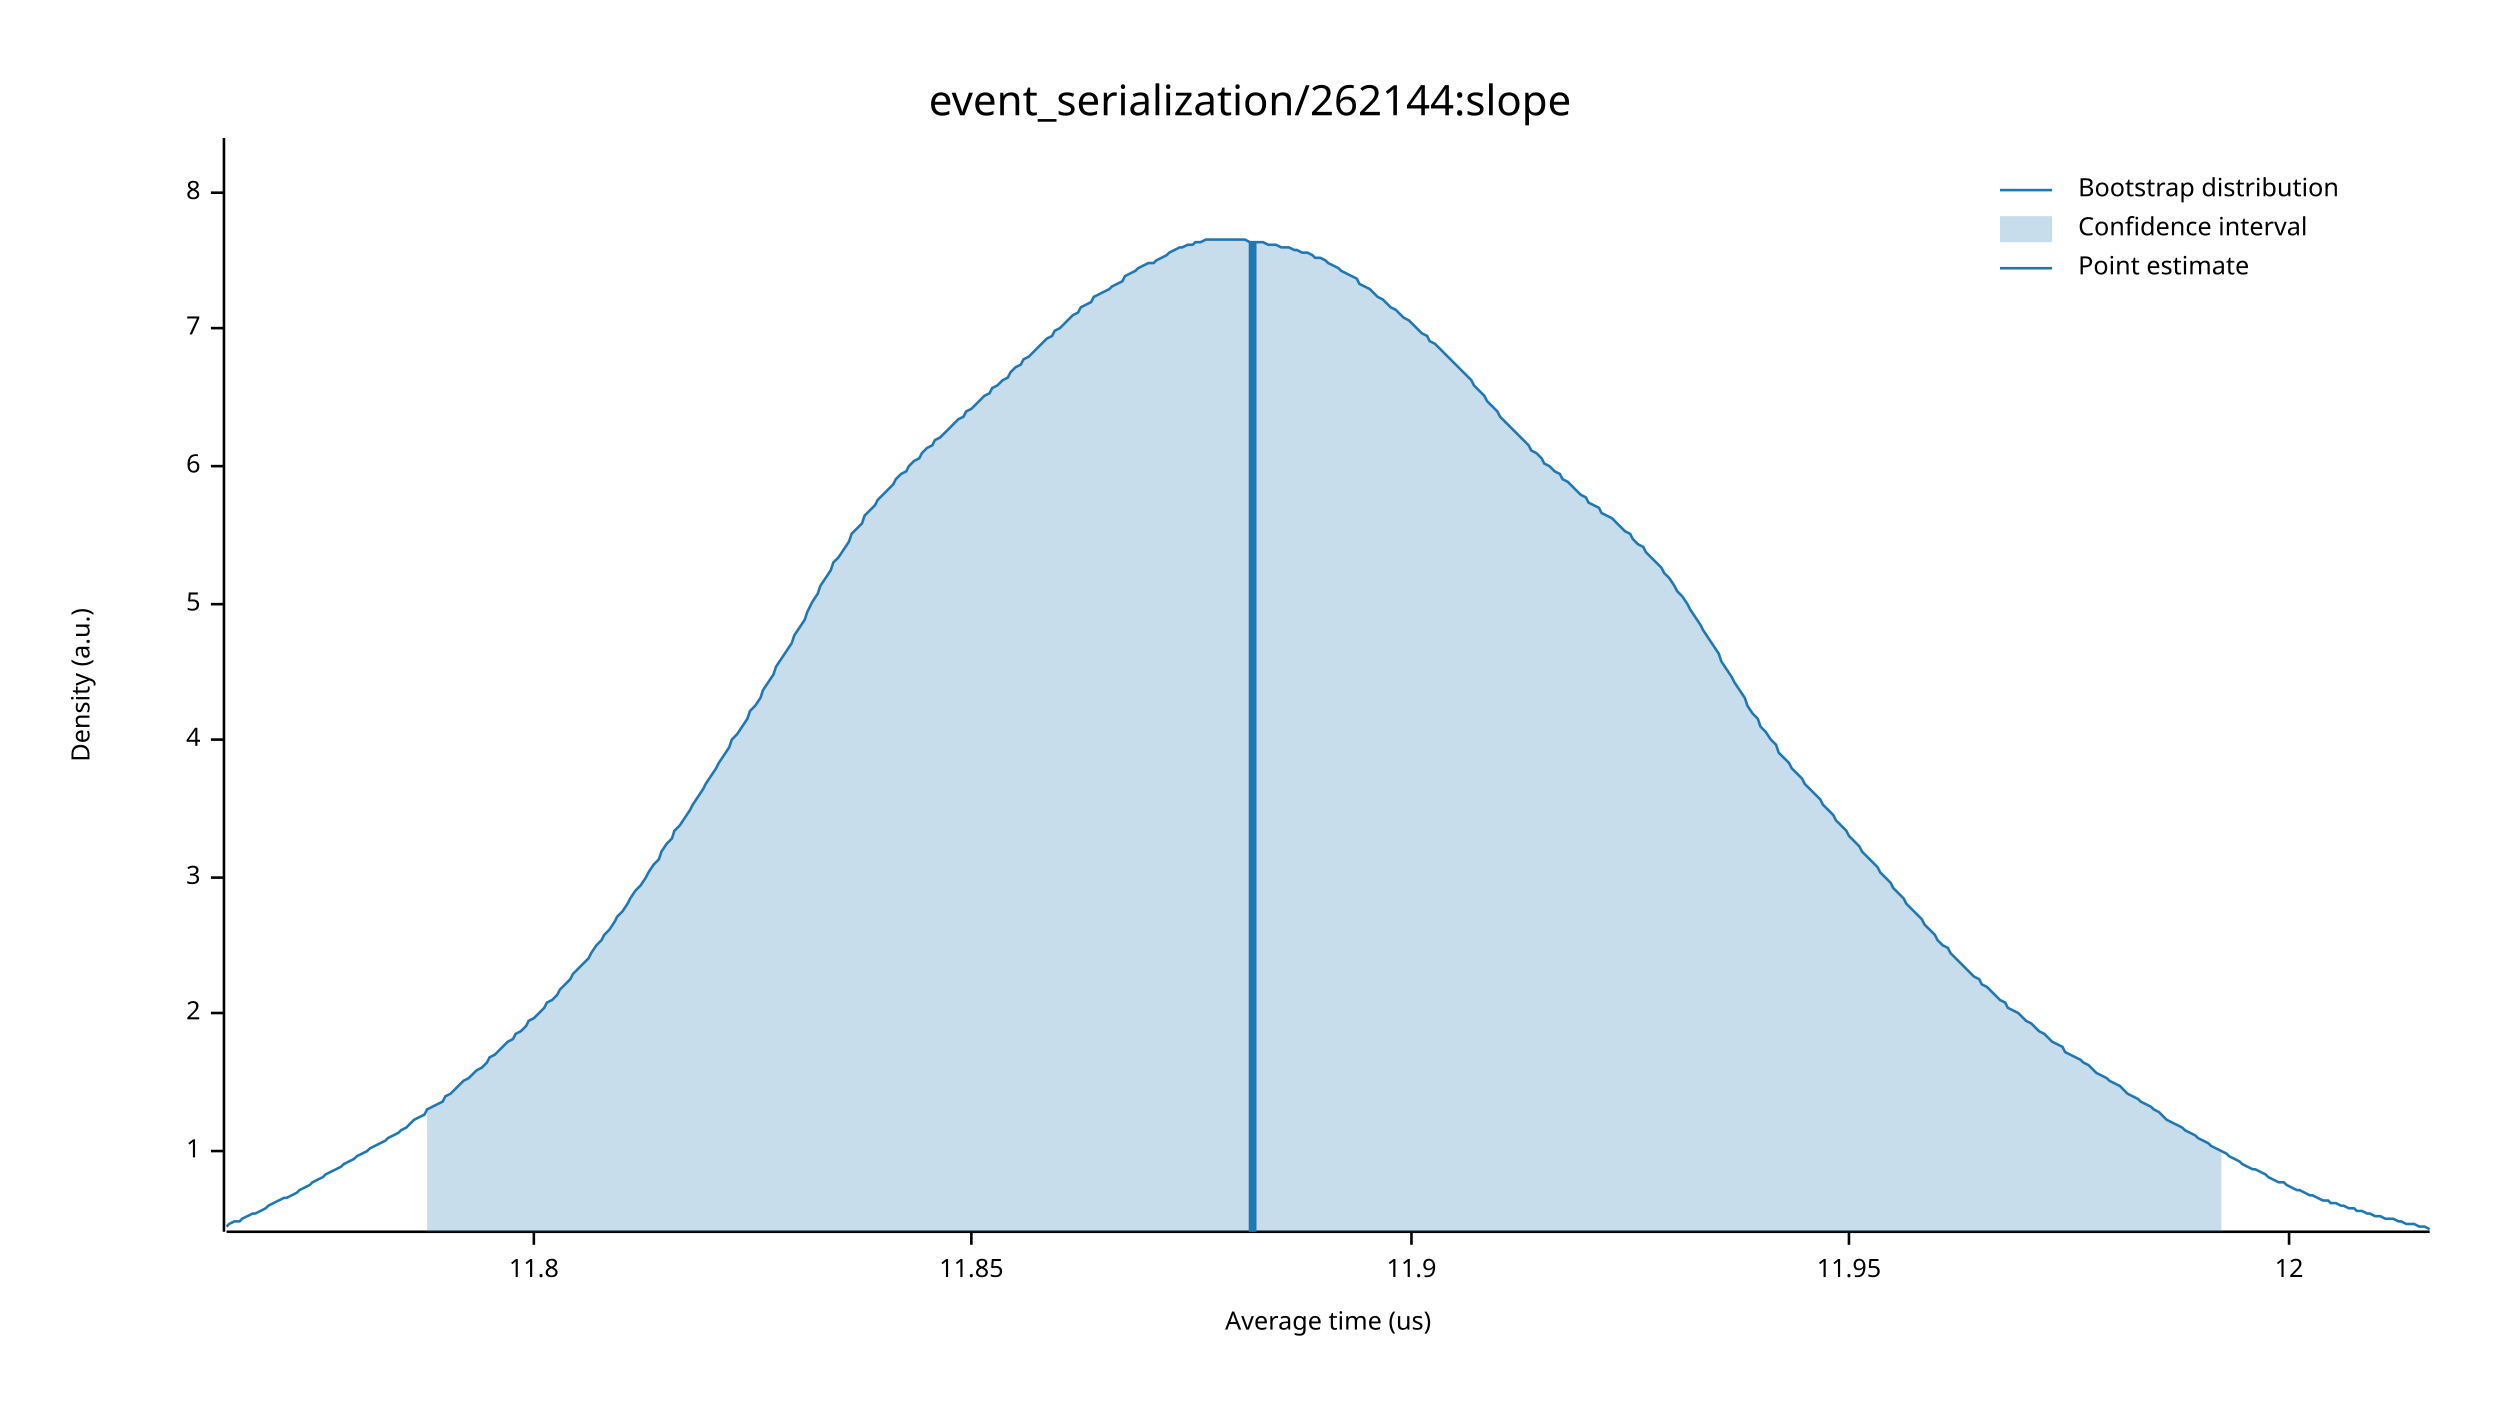
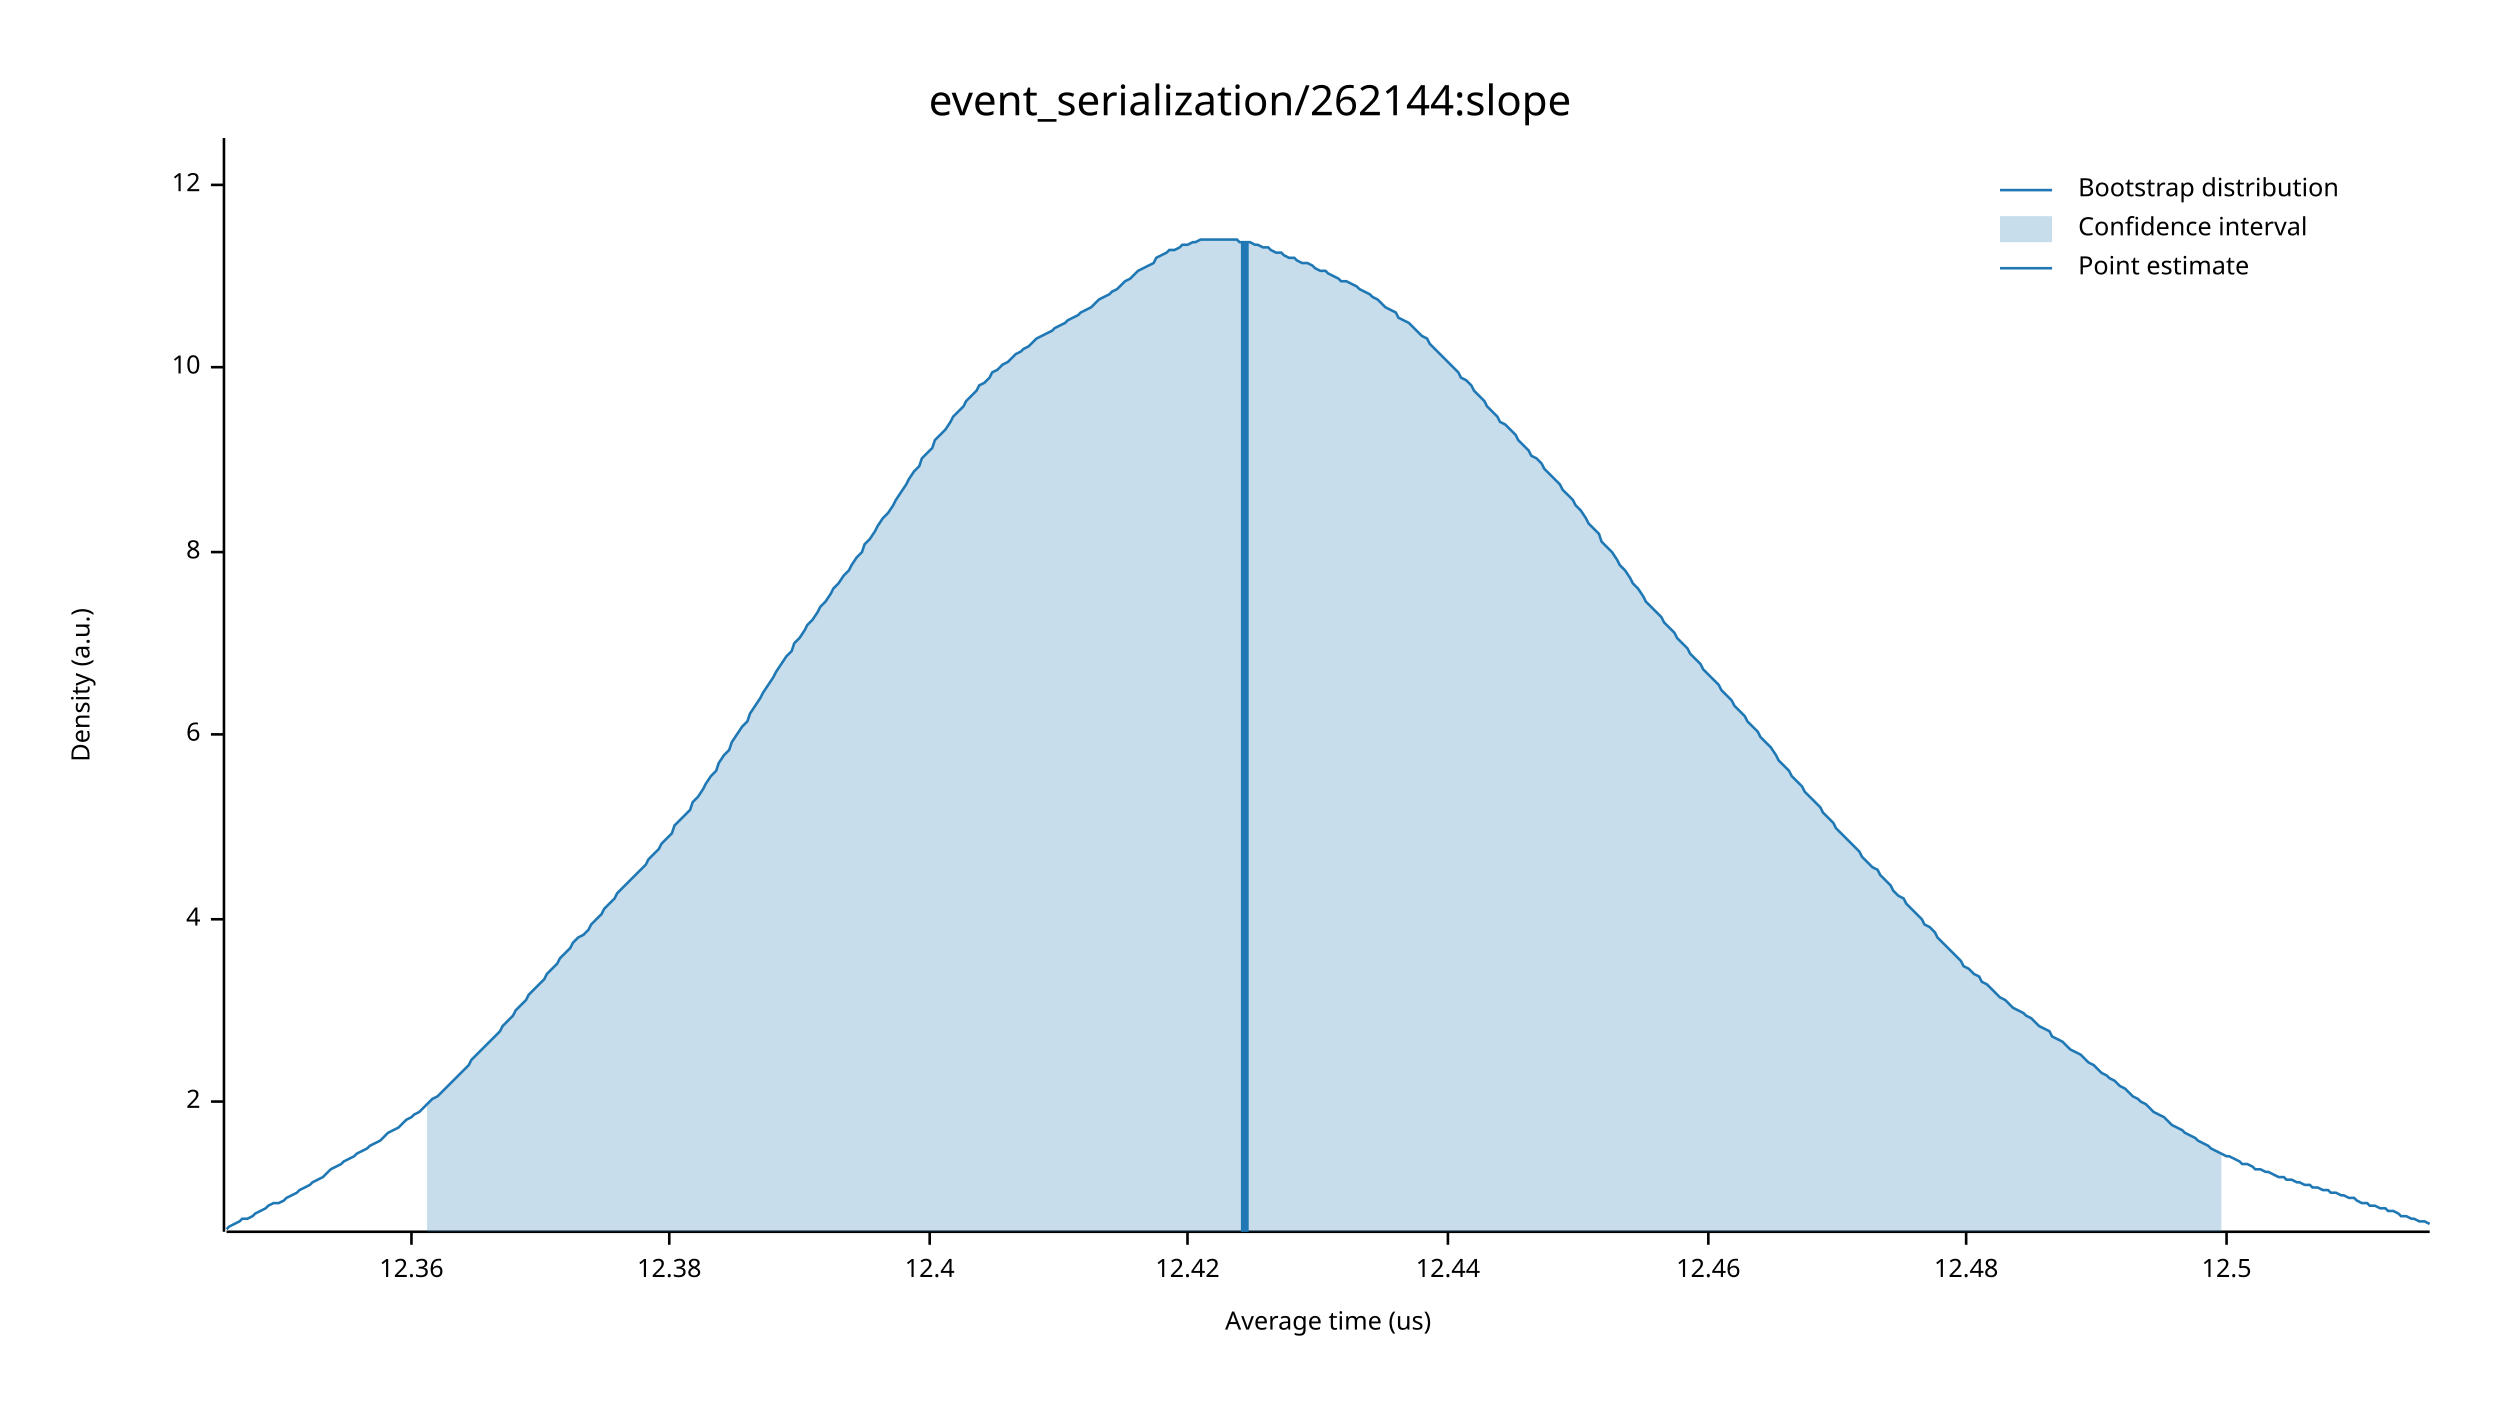
<svg xmlns="http://www.w3.org/2000/svg" width="960" height="540" viewBox="0 0 960 540">
  <text x="480" y="32" dy="0.76em" text-anchor="middle" font-family="sans-serif" font-size="16.129" opacity="1" fill="#000000">
event_serialization/262144:slope
</text>
  <text x="27" y="263" dy="0.76em" text-anchor="middle" font-family="sans-serif" font-size="9.677" opacity="1" fill="#000000" transform="rotate(270, 27, 263)">
Density (a.u.)
</text>
  <text x="510" y="513" dy="-0.5ex" text-anchor="middle" font-family="sans-serif" font-size="9.677" opacity="1" fill="#000000">
Average time (us)
</text>
  <polyline fill="none" opacity="1" stroke="#000000" stroke-width="1" points="86,53 86,473 " />
-   <text x="77" y="442" dy="0.5ex" text-anchor="end" font-family="sans-serif" font-size="9.677" opacity="1" fill="#000000">
- 1
- </text>
-   <polyline fill="none" opacity="1" stroke="#000000" stroke-width="1" points="81,442 86,442 " />
-   <text x="77" y="389" dy="0.5ex" text-anchor="end" font-family="sans-serif" font-size="9.677" opacity="1" fill="#000000">
+   <text x="77" y="423" dy="0.5ex" text-anchor="end" font-family="sans-serif" font-size="9.677" opacity="1" fill="#000000">
2
</text>
-   <polyline fill="none" opacity="1" stroke="#000000" stroke-width="1" points="81,389 86,389 " />
-   <text x="77" y="337" dy="0.5ex" text-anchor="end" font-family="sans-serif" font-size="9.677" opacity="1" fill="#000000">
- 3
- </text>
-   <polyline fill="none" opacity="1" stroke="#000000" stroke-width="1" points="81,337 86,337 " />
-   <text x="77" y="284" dy="0.5ex" text-anchor="end" font-family="sans-serif" font-size="9.677" opacity="1" fill="#000000">
+   <polyline fill="none" opacity="1" stroke="#000000" stroke-width="1" points="81,423 86,423 " />
+   <text x="77" y="353" dy="0.5ex" text-anchor="end" font-family="sans-serif" font-size="9.677" opacity="1" fill="#000000">
4
</text>
-   <polyline fill="none" opacity="1" stroke="#000000" stroke-width="1" points="81,284 86,284 " />
-   <text x="77" y="232" dy="0.5ex" text-anchor="end" font-family="sans-serif" font-size="9.677" opacity="1" fill="#000000">
- 5
- </text>
-   <polyline fill="none" opacity="1" stroke="#000000" stroke-width="1" points="81,232 86,232 " />
-   <text x="77" y="179" dy="0.5ex" text-anchor="end" font-family="sans-serif" font-size="9.677" opacity="1" fill="#000000">
+   <polyline fill="none" opacity="1" stroke="#000000" stroke-width="1" points="81,353 86,353 " />
+   <text x="77" y="282" dy="0.5ex" text-anchor="end" font-family="sans-serif" font-size="9.677" opacity="1" fill="#000000">
6
</text>
-   <polyline fill="none" opacity="1" stroke="#000000" stroke-width="1" points="81,179 86,179 " />
-   <text x="77" y="126" dy="0.5ex" text-anchor="end" font-family="sans-serif" font-size="9.677" opacity="1" fill="#000000">
- 7
- </text>
-   <polyline fill="none" opacity="1" stroke="#000000" stroke-width="1" points="81,126 86,126 " />
-   <text x="77" y="74" dy="0.5ex" text-anchor="end" font-family="sans-serif" font-size="9.677" opacity="1" fill="#000000">
+   <polyline fill="none" opacity="1" stroke="#000000" stroke-width="1" points="81,282 86,282 " />
+   <text x="77" y="212" dy="0.5ex" text-anchor="end" font-family="sans-serif" font-size="9.677" opacity="1" fill="#000000">
8
</text>
-   <polyline fill="none" opacity="1" stroke="#000000" stroke-width="1" points="81,74 86,74 " />
-   <polyline fill="none" opacity="1" stroke="#000000" stroke-width="1" points="87,473 933,473 " />
-   <text x="205" y="483" dy="0.76em" text-anchor="middle" font-family="sans-serif" font-size="9.677" opacity="1" fill="#000000">
- 11.8
+   <polyline fill="none" opacity="1" stroke="#000000" stroke-width="1" points="81,212 86,212 " />
+   <text x="77" y="141" dy="0.5ex" text-anchor="end" font-family="sans-serif" font-size="9.677" opacity="1" fill="#000000">
+ 10
</text>
-   <polyline fill="none" opacity="1" stroke="#000000" stroke-width="1" points="205,473 205,478 " />
-   <text x="373" y="483" dy="0.76em" text-anchor="middle" font-family="sans-serif" font-size="9.677" opacity="1" fill="#000000">
- 11.85
- </text>
-   <polyline fill="none" opacity="1" stroke="#000000" stroke-width="1" points="373,473 373,478 " />
-   <text x="542" y="483" dy="0.76em" text-anchor="middle" font-family="sans-serif" font-size="9.677" opacity="1" fill="#000000">
- 11.9
- </text>
-   <polyline fill="none" opacity="1" stroke="#000000" stroke-width="1" points="542,473 542,478 " />
-   <text x="710" y="483" dy="0.76em" text-anchor="middle" font-family="sans-serif" font-size="9.677" opacity="1" fill="#000000">
- 11.95
- </text>
-   <polyline fill="none" opacity="1" stroke="#000000" stroke-width="1" points="710,473 710,478 " />
-   <text x="879" y="483" dy="0.76em" text-anchor="middle" font-family="sans-serif" font-size="9.677" opacity="1" fill="#000000">
+   <polyline fill="none" opacity="1" stroke="#000000" stroke-width="1" points="81,141 86,141 " />
+   <text x="77" y="71" dy="0.5ex" text-anchor="end" font-family="sans-serif" font-size="9.677" opacity="1" fill="#000000">
12
</text>
-   <polyline fill="none" opacity="1" stroke="#000000" stroke-width="1" points="879,473 879,478 " />
-   <polyline fill="none" opacity="1" stroke="#1F78B4" stroke-width="1" points="87,471 88,470 90,469 92,469 93,468 95,467 97,466 98,466 100,465 102,464 103,463 105,462 107,461 109,460 110,460 112,459 114,458 115,457 117,456 119,455 120,454 122,453 124,452 125,451 127,450 129,449 131,448 132,447 134,446 136,445 137,444 139,443 141,442 142,441 144,440 146,439 148,438 149,437 151,436 153,435 154,434 156,433 158,431 159,430 161,429 163,428 164,426 166,425 168,424 170,423 171,421 173,420 175,418 176,417 178,415 180,414 181,413 183,411 185,410 187,408 188,406 190,405 192,403 193,402 195,400 197,399 198,397 200,396 202,394 203,392 205,391 207,389 209,387 210,385 212,384 214,382 215,380 217,378 219,376 220,374 222,372 224,370 226,368 227,366 229,363 231,361 232,359 234,357 236,354 237,352 239,350 241,347 242,345 244,342 246,340 248,337 249,335 251,332 253,330 254,327 256,324 258,322 259,319 261,317 263,314 265,311 266,309 268,306 270,303 271,301 273,298 275,295 276,293 278,290 280,287 281,284 283,282 285,279 287,276 288,273 290,271 292,268 293,265 295,262 297,259 298,256 300,253 302,250 304,247 305,244 307,241 309,238 310,235 312,231 314,228 315,225 317,222 319,219 320,216 322,214 324,211 326,208 327,205 329,203 331,201 332,198 334,196 336,194 337,192 339,190 341,188 343,186 344,184 346,182 348,181 349,179 351,177 353,176 354,174 356,172 358,171 359,169 361,168 363,166 365,164 366,163 368,161 370,160 371,158 373,157 375,155 376,154 378,152 380,151 381,149 383,148 385,146 387,145 388,143 390,141 392,140 393,138 395,137 397,135 398,134 400,132 402,130 404,129 405,127 407,126 409,124 410,123 412,121 414,120 415,118 417,117 419,116 420,114 422,113 424,112 426,111 427,110 429,109 431,108 432,106 434,105 436,104 437,103 439,102 441,101 443,101 444,100 446,99 448,98 449,97 451,96 453,95 454,95 456,94 458,94 459,93 461,93 463,92 465,92 466,92 468,92 470,92 471,92 473,92 475,92 476,92 478,92 480,93 482,93 483,93 485,93 487,94 488,94 490,94 492,95 493,95 495,95 497,96 498,96 500,97 502,97 504,98 505,99 507,99 509,100 510,101 512,102 514,103 515,104 517,105 519,106 521,107 522,109 524,110 526,111 527,112 529,114 531,115 532,116 534,118 536,119 537,120 539,122 541,123 543,125 544,126 546,128 548,129 549,131 551,132 553,134 554,135 556,137 558,139 560,141 561,142 563,144 565,146 566,148 568,150 570,152 571,154 573,156 575,158 576,160 578,162 580,164 582,166 583,167 585,169 587,171 588,173 590,174 592,176 593,178 595,179 597,181 599,182 600,184 602,185 604,187 605,188 607,190 609,191 610,193 612,194 614,195 615,197 617,198 619,199 621,201 622,202 624,204 626,205 627,207 629,209 631,210 632,212 634,214 636,216 638,218 639,220 641,222 643,225 644,227 646,229 648,232 649,234 651,237 653,240 654,242 656,245 658,248 660,251 661,254 663,257 665,260 666,262 668,265 670,268 671,271 673,274 675,276 676,279 678,281 680,284 682,286 683,289 685,291 687,293 688,295 690,297 692,299 693,301 695,303 697,305 699,307 700,309 702,311 704,313 705,315 707,317 709,319 710,321 712,323 714,325 715,327 717,329 719,331 721,333 722,335 724,337 726,339 727,341 729,343 731,345 732,347 734,349 736,351 738,353 739,355 741,357 743,359 744,361 746,363 748,364 749,366 751,368 753,370 754,371 756,373 758,375 760,376 761,378 763,379 765,381 766,382 768,384 770,385 771,387 773,388 775,389 777,391 778,392 780,393 782,395 783,396 785,397 787,399 788,400 790,401 792,402 793,404 795,405 797,406 799,407 800,408 802,409 804,411 805,412 807,413 809,414 810,415 812,416 814,417 816,419 817,420 819,421 821,422 822,423 824,424 826,425 827,426 829,427 831,429 832,430 834,431 836,432 838,433 839,434 841,435 843,436 844,437 846,438 848,439 849,440 851,441 853,442 855,443 856,444 858,445 860,446 861,447 863,448 865,449 866,449 868,450 870,451 871,452 873,453 875,454 877,454 878,455 880,456 882,457 883,457 885,458 887,459 888,459 890,460 892,461 894,461 895,462 897,462 899,463 900,463 902,464 904,464 905,465 907,465 909,466 910,466 912,467 914,467 916,468 917,468 919,468 921,469 922,469 924,470 926,470 927,470 929,471 931,471 933,472 " />
-   <polygon opacity="0.25" fill="#1F78B4" points="164,426 166,425 168,424 170,423 171,421 173,420 175,418 176,417 178,415 180,414 181,413 183,411 185,410 187,408 188,406 190,405 192,403 193,402 195,400 197,399 198,397 200,396 202,394 203,392 205,391 207,389 209,387 210,385 212,384 214,382 215,380 217,378 219,376 220,374 222,372 224,370 226,368 227,366 229,363 231,361 232,359 234,357 236,354 237,352 239,350 241,347 242,345 244,342 246,340 248,337 249,335 251,332 253,330 254,327 256,324 258,322 259,319 261,317 263,314 265,311 266,309 268,306 270,303 271,301 273,298 275,295 276,293 278,290 280,287 281,284 283,282 285,279 287,276 288,273 290,271 292,268 293,265 295,262 297,259 298,256 300,253 302,250 304,247 305,244 307,241 309,238 310,235 312,231 314,228 315,225 317,222 319,219 320,216 322,214 324,211 326,208 327,205 329,203 331,201 332,198 334,196 336,194 337,192 339,190 341,188 343,186 344,184 346,182 348,181 349,179 351,177 353,176 354,174 356,172 358,171 359,169 361,168 363,166 365,164 366,163 368,161 370,160 371,158 373,157 375,155 376,154 378,152 380,151 381,149 383,148 385,146 387,145 388,143 390,141 392,140 393,138 395,137 397,135 398,134 400,132 402,130 404,129 405,127 407,126 409,124 410,123 412,121 414,120 415,118 417,117 419,116 420,114 422,113 424,112 426,111 427,110 429,109 431,108 432,106 434,105 436,104 437,103 439,102 441,101 443,101 444,100 446,99 448,98 449,97 451,96 453,95 454,95 456,94 458,94 459,93 461,93 463,92 465,92 466,92 468,92 470,92 471,92 473,92 475,92 476,92 478,92 480,93 482,93 483,93 485,93 487,94 488,94 490,94 492,95 493,95 495,95 497,96 498,96 500,97 502,97 504,98 505,99 507,99 509,100 510,101 512,102 514,103 515,104 517,105 519,106 521,107 522,109 524,110 526,111 527,112 529,114 531,115 532,116 534,118 536,119 537,120 539,122 541,123 543,125 544,126 546,128 548,129 549,131 551,132 553,134 554,135 556,137 558,139 560,141 561,142 563,144 565,146 566,148 568,150 570,152 571,154 573,156 575,158 576,160 578,162 580,164 582,166 583,167 585,169 587,171 588,173 590,174 592,176 593,178 595,179 597,181 599,182 600,184 602,185 604,187 605,188 607,190 609,191 610,193 612,194 614,195 615,197 617,198 619,199 621,201 622,202 624,204 626,205 627,207 629,209 631,210 632,212 634,214 636,216 638,218 639,220 641,222 643,225 644,227 646,229 648,232 649,234 651,237 653,240 654,242 656,245 658,248 660,251 661,254 663,257 665,260 666,262 668,265 670,268 671,271 673,274 675,276 676,279 678,281 680,284 682,286 683,289 685,291 687,293 688,295 690,297 692,299 693,301 695,303 697,305 699,307 700,309 702,311 704,313 705,315 707,317 709,319 710,321 712,323 714,325 715,327 717,329 719,331 721,333 722,335 724,337 726,339 727,341 729,343 731,345 732,347 734,349 736,351 738,353 739,355 741,357 743,359 744,361 746,363 748,364 749,366 751,368 753,370 754,371 756,373 758,375 760,376 761,378 763,379 765,381 766,382 768,384 770,385 771,387 773,388 775,389 777,391 778,392 780,393 782,395 783,396 785,397 787,399 788,400 790,401 792,402 793,404 795,405 797,406 799,407 800,408 802,409 804,411 805,412 807,413 809,414 810,415 812,416 814,417 816,419 817,420 819,421 821,422 822,423 824,424 826,425 827,426 829,427 831,429 832,430 834,431 836,432 838,433 839,434 841,435 843,436 844,437 846,438 848,439 849,440 851,441 853,442 853,473 164,473 " />
-   <polyline fill="none" opacity="1" stroke="#1F78B4" stroke-width="3" points="481,473 481,93 " />
+   <polyline fill="none" opacity="1" stroke="#000000" stroke-width="1" points="81,71 86,71 " />
+   <polyline fill="none" opacity="1" stroke="#000000" stroke-width="1" points="87,473 933,473 " />
+   <text x="158" y="483" dy="0.76em" text-anchor="middle" font-family="sans-serif" font-size="9.677" opacity="1" fill="#000000">
+ 12.36
+ </text>
+   <polyline fill="none" opacity="1" stroke="#000000" stroke-width="1" points="158,473 158,478 " />
+   <text x="257" y="483" dy="0.76em" text-anchor="middle" font-family="sans-serif" font-size="9.677" opacity="1" fill="#000000">
+ 12.38
+ </text>
+   <polyline fill="none" opacity="1" stroke="#000000" stroke-width="1" points="257,473 257,478 " />
+   <text x="357" y="483" dy="0.76em" text-anchor="middle" font-family="sans-serif" font-size="9.677" opacity="1" fill="#000000">
+ 12.4
+ </text>
+   <polyline fill="none" opacity="1" stroke="#000000" stroke-width="1" points="357,473 357,478 " />
+   <text x="456" y="483" dy="0.76em" text-anchor="middle" font-family="sans-serif" font-size="9.677" opacity="1" fill="#000000">
+ 12.42
+ </text>
+   <polyline fill="none" opacity="1" stroke="#000000" stroke-width="1" points="456,473 456,478 " />
+   <text x="556" y="483" dy="0.76em" text-anchor="middle" font-family="sans-serif" font-size="9.677" opacity="1" fill="#000000">
+ 12.44
+ </text>
+   <polyline fill="none" opacity="1" stroke="#000000" stroke-width="1" points="556,473 556,478 " />
+   <text x="656" y="483" dy="0.76em" text-anchor="middle" font-family="sans-serif" font-size="9.677" opacity="1" fill="#000000">
+ 12.46
+ </text>
+   <polyline fill="none" opacity="1" stroke="#000000" stroke-width="1" points="656,473 656,478 " />
+   <text x="755" y="483" dy="0.76em" text-anchor="middle" font-family="sans-serif" font-size="9.677" opacity="1" fill="#000000">
+ 12.48
+ </text>
+   <polyline fill="none" opacity="1" stroke="#000000" stroke-width="1" points="755,473 755,478 " />
+   <text x="855" y="483" dy="0.76em" text-anchor="middle" font-family="sans-serif" font-size="9.677" opacity="1" fill="#000000">
+ 12.5
+ </text>
+   <polyline fill="none" opacity="1" stroke="#000000" stroke-width="1" points="855,473 855,478 " />
+   <polyline fill="none" opacity="1" stroke="#1F78B4" stroke-width="1" points="87,472 88,471 90,470 92,469 93,468 95,468 97,467 98,466 100,465 102,464 103,463 105,462 107,462 109,461 110,460 112,459 114,458 115,457 117,456 119,455 120,454 122,453 124,452 125,451 127,449 129,448 131,447 132,446 134,445 136,444 137,443 139,442 141,441 142,440 144,439 146,438 148,436 149,435 151,434 153,433 154,432 156,430 158,429 159,428 161,427 163,425 164,424 166,422 168,421 170,419 171,418 173,416 175,414 176,413 178,411 180,409 181,407 183,405 185,403 187,401 188,400 190,398 192,396 193,394 195,392 197,390 198,388 200,386 202,384 203,382 205,380 207,378 209,376 210,374 212,372 214,370 215,368 217,366 219,364 220,362 222,360 224,359 226,357 227,355 229,353 231,351 232,349 234,347 236,345 237,343 239,341 241,339 242,338 244,336 246,334 248,332 249,330 251,328 253,326 254,324 256,322 258,320 259,317 261,315 263,313 265,311 266,308 268,306 270,303 271,301 273,298 275,296 276,293 278,290 280,288 281,285 283,282 285,279 287,277 288,274 290,271 292,268 293,266 295,263 297,260 298,258 300,255 302,252 304,250 305,247 307,245 309,242 310,240 312,238 314,235 315,233 317,231 319,228 320,226 322,224 324,221 326,219 327,217 329,214 331,212 332,209 334,207 336,204 337,202 339,199 341,197 343,194 344,192 346,189 348,186 349,184 351,181 353,179 354,176 356,174 358,172 359,169 361,167 363,165 365,162 366,160 368,158 370,156 371,154 373,152 375,150 376,148 378,147 380,145 381,143 383,142 385,140 387,139 388,138 390,136 392,135 393,134 395,133 397,131 398,130 400,129 402,128 404,127 405,126 407,125 409,124 410,123 412,122 414,121 415,120 417,119 419,118 420,117 422,115 424,114 426,113 427,112 429,111 431,109 432,108 434,107 436,105 437,104 439,103 441,102 443,101 444,99 446,98 448,97 449,96 451,96 453,95 454,94 456,94 458,93 459,93 461,92 463,92 465,92 466,92 468,92 470,92 471,92 473,92 475,92 476,93 478,93 480,93 482,94 483,94 485,95 487,95 488,96 490,97 492,97 493,98 495,99 497,99 498,100 500,101 502,101 504,102 505,103 507,104 509,104 510,105 512,106 514,107 515,108 517,108 519,109 521,110 522,111 524,112 526,113 527,114 529,115 531,117 532,118 534,119 536,120 537,122 539,123 541,124 543,126 544,127 546,129 548,130 549,132 551,134 553,136 554,137 556,139 558,141 560,143 561,145 563,146 565,148 566,150 568,152 570,154 571,156 573,158 575,160 576,162 578,163 580,165 582,167 583,169 585,171 587,173 588,175 590,176 592,178 593,180 595,182 597,184 599,186 600,188 602,190 604,192 605,194 607,196 609,199 610,201 612,203 614,205 615,208 617,210 619,212 621,215 622,217 624,219 626,222 627,224 629,226 631,229 632,231 634,233 636,235 638,237 639,239 641,241 643,243 644,245 646,247 648,249 649,251 651,253 653,255 654,257 656,259 658,261 660,263 661,265 663,267 665,269 666,271 668,273 670,275 671,277 673,279 675,281 676,283 678,285 680,287 682,290 683,292 685,294 687,296 688,298 690,300 692,302 693,304 695,306 697,308 699,310 700,312 702,314 704,316 705,318 707,320 709,322 710,323 712,325 714,327 715,329 717,331 719,333 721,334 722,336 724,338 726,340 727,342 729,344 731,345 732,347 734,349 736,351 738,353 739,355 741,356 743,358 744,360 746,362 748,364 749,365 751,367 753,369 754,371 756,372 758,374 760,375 761,377 763,378 765,380 766,381 768,383 770,384 771,385 773,387 775,388 777,389 778,390 780,391 782,393 783,394 785,395 787,396 788,398 790,399 792,400 793,401 795,403 797,404 799,405 800,406 802,408 804,409 805,410 807,412 809,413 810,414 812,415 814,417 816,418 817,419 819,421 821,422 822,423 824,424 826,426 827,427 829,428 831,429 832,430 834,432 836,433 838,434 839,435 841,436 843,437 844,438 846,439 848,440 849,441 851,442 853,443 855,444 856,444 858,445 860,446 861,447 863,447 865,448 866,449 868,449 870,450 871,450 873,451 875,452 877,452 878,453 880,453 882,454 883,454 885,455 887,455 888,456 890,456 892,457 894,457 895,458 897,458 899,459 900,459 902,460 904,460 905,461 907,462 909,462 910,463 912,463 914,464 916,464 917,465 919,465 921,466 922,467 924,467 926,468 927,468 929,469 931,469 933,470 " />
+   <polygon opacity="0.25" fill="#1F78B4" points="164,424 166,422 168,421 170,419 171,418 173,416 175,414 176,413 178,411 180,409 181,407 183,405 185,403 187,401 188,400 190,398 192,396 193,394 195,392 197,390 198,388 200,386 202,384 203,382 205,380 207,378 209,376 210,374 212,372 214,370 215,368 217,366 219,364 220,362 222,360 224,359 226,357 227,355 229,353 231,351 232,349 234,347 236,345 237,343 239,341 241,339 242,338 244,336 246,334 248,332 249,330 251,328 253,326 254,324 256,322 258,320 259,317 261,315 263,313 265,311 266,308 268,306 270,303 271,301 273,298 275,296 276,293 278,290 280,288 281,285 283,282 285,279 287,277 288,274 290,271 292,268 293,266 295,263 297,260 298,258 300,255 302,252 304,250 305,247 307,245 309,242 310,240 312,238 314,235 315,233 317,231 319,228 320,226 322,224 324,221 326,219 327,217 329,214 331,212 332,209 334,207 336,204 337,202 339,199 341,197 343,194 344,192 346,189 348,186 349,184 351,181 353,179 354,176 356,174 358,172 359,169 361,167 363,165 365,162 366,160 368,158 370,156 371,154 373,152 375,150 376,148 378,147 380,145 381,143 383,142 385,140 387,139 388,138 390,136 392,135 393,134 395,133 397,131 398,130 400,129 402,128 404,127 405,126 407,125 409,124 410,123 412,122 414,121 415,120 417,119 419,118 420,117 422,115 424,114 426,113 427,112 429,111 431,109 432,108 434,107 436,105 437,104 439,103 441,102 443,101 444,99 446,98 448,97 449,96 451,96 453,95 454,94 456,94 458,93 459,93 461,92 463,92 465,92 466,92 468,92 470,92 471,92 473,92 475,92 476,93 478,93 480,93 482,94 483,94 485,95 487,95 488,96 490,97 492,97 493,98 495,99 497,99 498,100 500,101 502,101 504,102 505,103 507,104 509,104 510,105 512,106 514,107 515,108 517,108 519,109 521,110 522,111 524,112 526,113 527,114 529,115 531,117 532,118 534,119 536,120 537,122 539,123 541,124 543,126 544,127 546,129 548,130 549,132 551,134 553,136 554,137 556,139 558,141 560,143 561,145 563,146 565,148 566,150 568,152 570,154 571,156 573,158 575,160 576,162 578,163 580,165 582,167 583,169 585,171 587,173 588,175 590,176 592,178 593,180 595,182 597,184 599,186 600,188 602,190 604,192 605,194 607,196 609,199 610,201 612,203 614,205 615,208 617,210 619,212 621,215 622,217 624,219 626,222 627,224 629,226 631,229 632,231 634,233 636,235 638,237 639,239 641,241 643,243 644,245 646,247 648,249 649,251 651,253 653,255 654,257 656,259 658,261 660,263 661,265 663,267 665,269 666,271 668,273 670,275 671,277 673,279 675,281 676,283 678,285 680,287 682,290 683,292 685,294 687,296 688,298 690,300 692,302 693,304 695,306 697,308 699,310 700,312 702,314 704,316 705,318 707,320 709,322 710,323 712,325 714,327 715,329 717,331 719,333 721,334 722,336 724,338 726,340 727,342 729,344 731,345 732,347 734,349 736,351 738,353 739,355 741,356 743,358 744,360 746,362 748,364 749,365 751,367 753,369 754,371 756,372 758,374 760,375 761,377 763,378 765,380 766,381 768,383 770,384 771,385 773,387 775,388 777,389 778,390 780,391 782,393 783,394 785,395 787,396 788,398 790,399 792,400 793,401 795,403 797,404 799,405 800,406 802,408 804,409 805,410 807,412 809,413 810,414 812,415 814,417 816,418 817,419 819,421 821,422 822,423 824,424 826,426 827,427 829,428 831,429 832,430 834,432 836,433 838,434 839,435 841,436 843,437 844,438 846,439 848,440 849,441 851,442 853,443 853,473 164,473 " />
+   <polyline fill="none" opacity="1" stroke="#1F78B4" stroke-width="3" points="478,473 478,93 " />
  <text x="798" y="68" dy="0.76em" text-anchor="start" font-family="sans-serif" font-size="9.677" opacity="1" fill="#000000">
Bootstrap distribution
</text>
  <text x="798" y="83" dy="0.76em" text-anchor="start" font-family="sans-serif" font-size="9.677" opacity="1" fill="#000000">
Confidence interval
</text>
  <text x="798" y="98" dy="0.76em" text-anchor="start" font-family="sans-serif" font-size="9.677" opacity="1" fill="#000000">
Point estimate
</text>
  <polyline fill="none" opacity="1" stroke="#1F78B4" stroke-width="1" points="768,73 788,73 " />
  <rect x="768" y="83" width="20" height="10" opacity="0.25" fill="#1F78B4" stroke="none" />
  <polyline fill="none" opacity="1" stroke="#1F78B4" stroke-width="1" points="768,103 788,103 " />
</svg>
